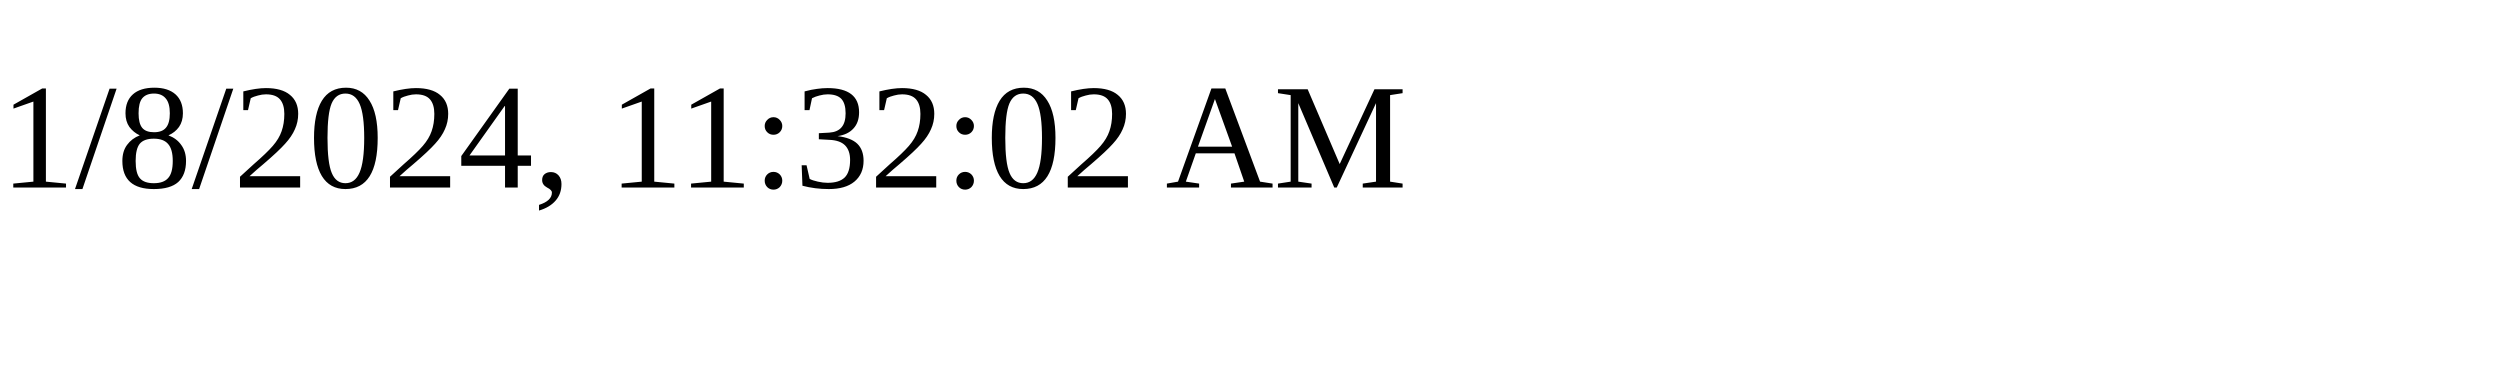
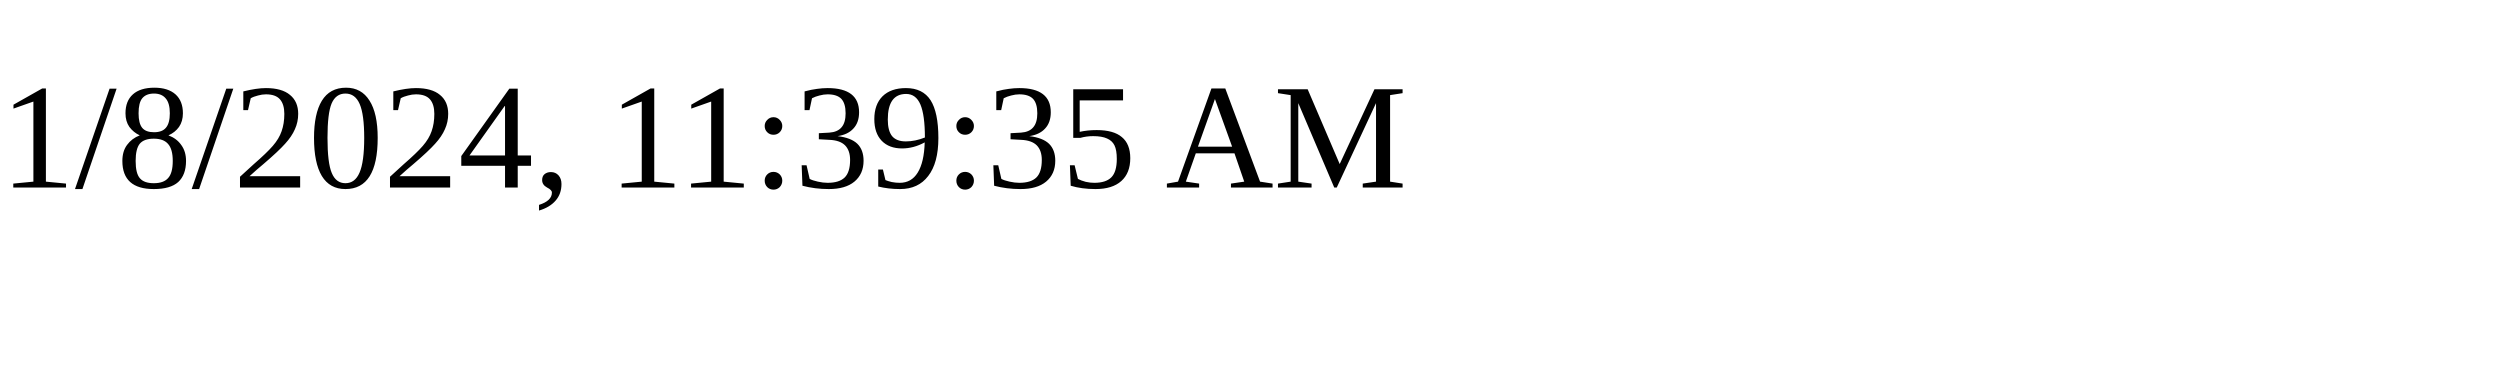
<svg xmlns="http://www.w3.org/2000/svg" height="30" width="200">
-   <text x="0" y="15">1/8/2024, 11:32:02 AM</text>
+   <text x="0" y="15">1/8/2024, 11:39:35 AM</text>
</svg>
